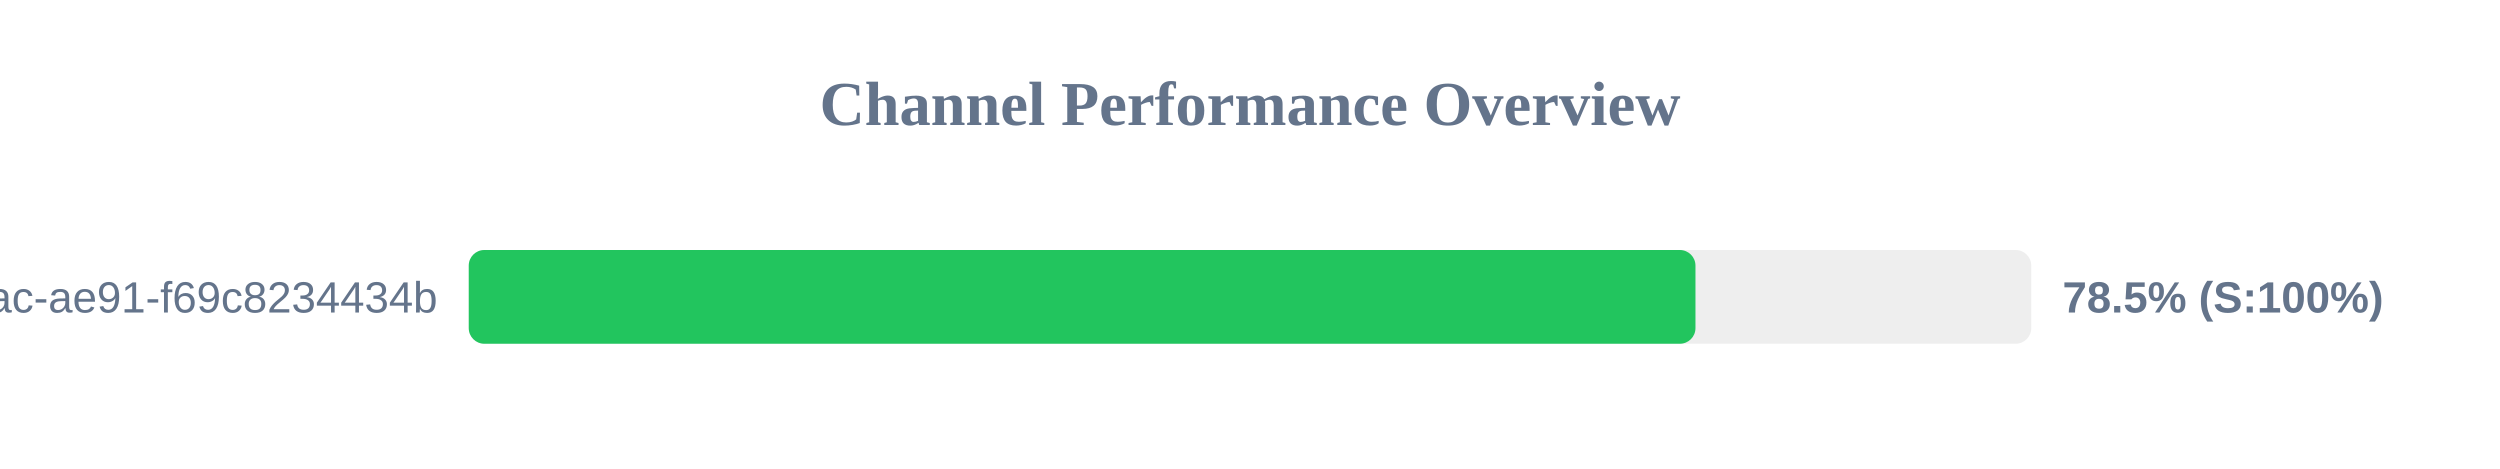
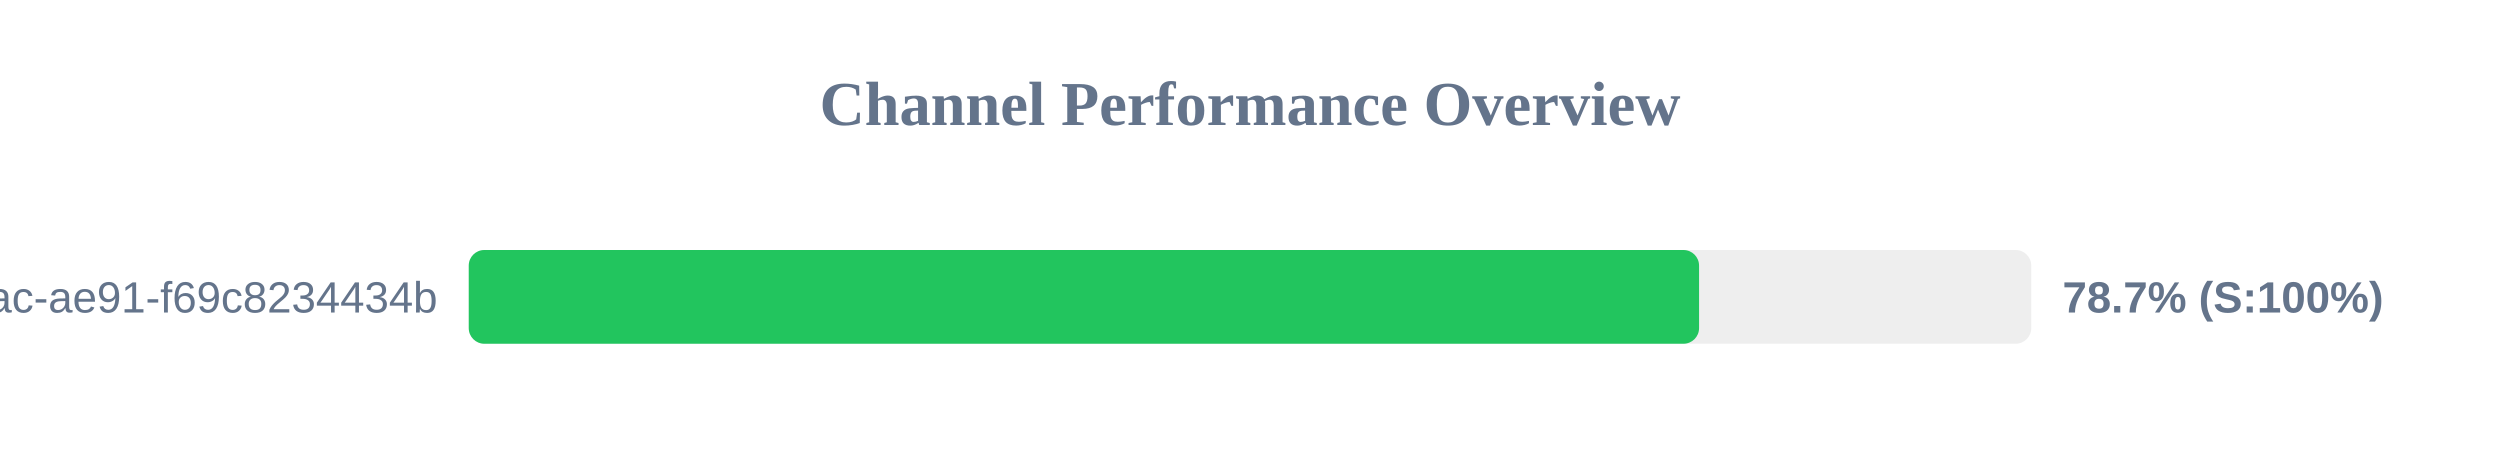
<svg xmlns="http://www.w3.org/2000/svg" width="800" height="150" version="1.1">
  <style>
        .row { font: 14px Arial; fill: #64748b; }
        .score { font: bold 14px Arial; fill: #64748b; }
    </style>
  <text x="400" y="40" text-anchor="middle" font-size="20px" font-weight="bold" fill="#64748b">Channel Performance Overview</text>
  <rect x="150" y="80" width="500" height="30" fill="#eee" rx="5" />
-   <rect x="150" y="80" width="392.55" height="30" fill="#22c55e" rx="5" />
+   <rect x="150" y="80" width="393.7" height="30" fill="#22c55e" rx="5" />
  <text x="140" y="100" text-anchor="end" class="row">?uuid=942b9cb8-92fa-46ac-ae91-f69c8234434b</text>
-   <text x="660" y="100" text-anchor="start" class="score">78.5% (S:100%)</text>
+   <text x="660" y="100" text-anchor="start" class="score">78.7% (S:100%)</text>
</svg>
